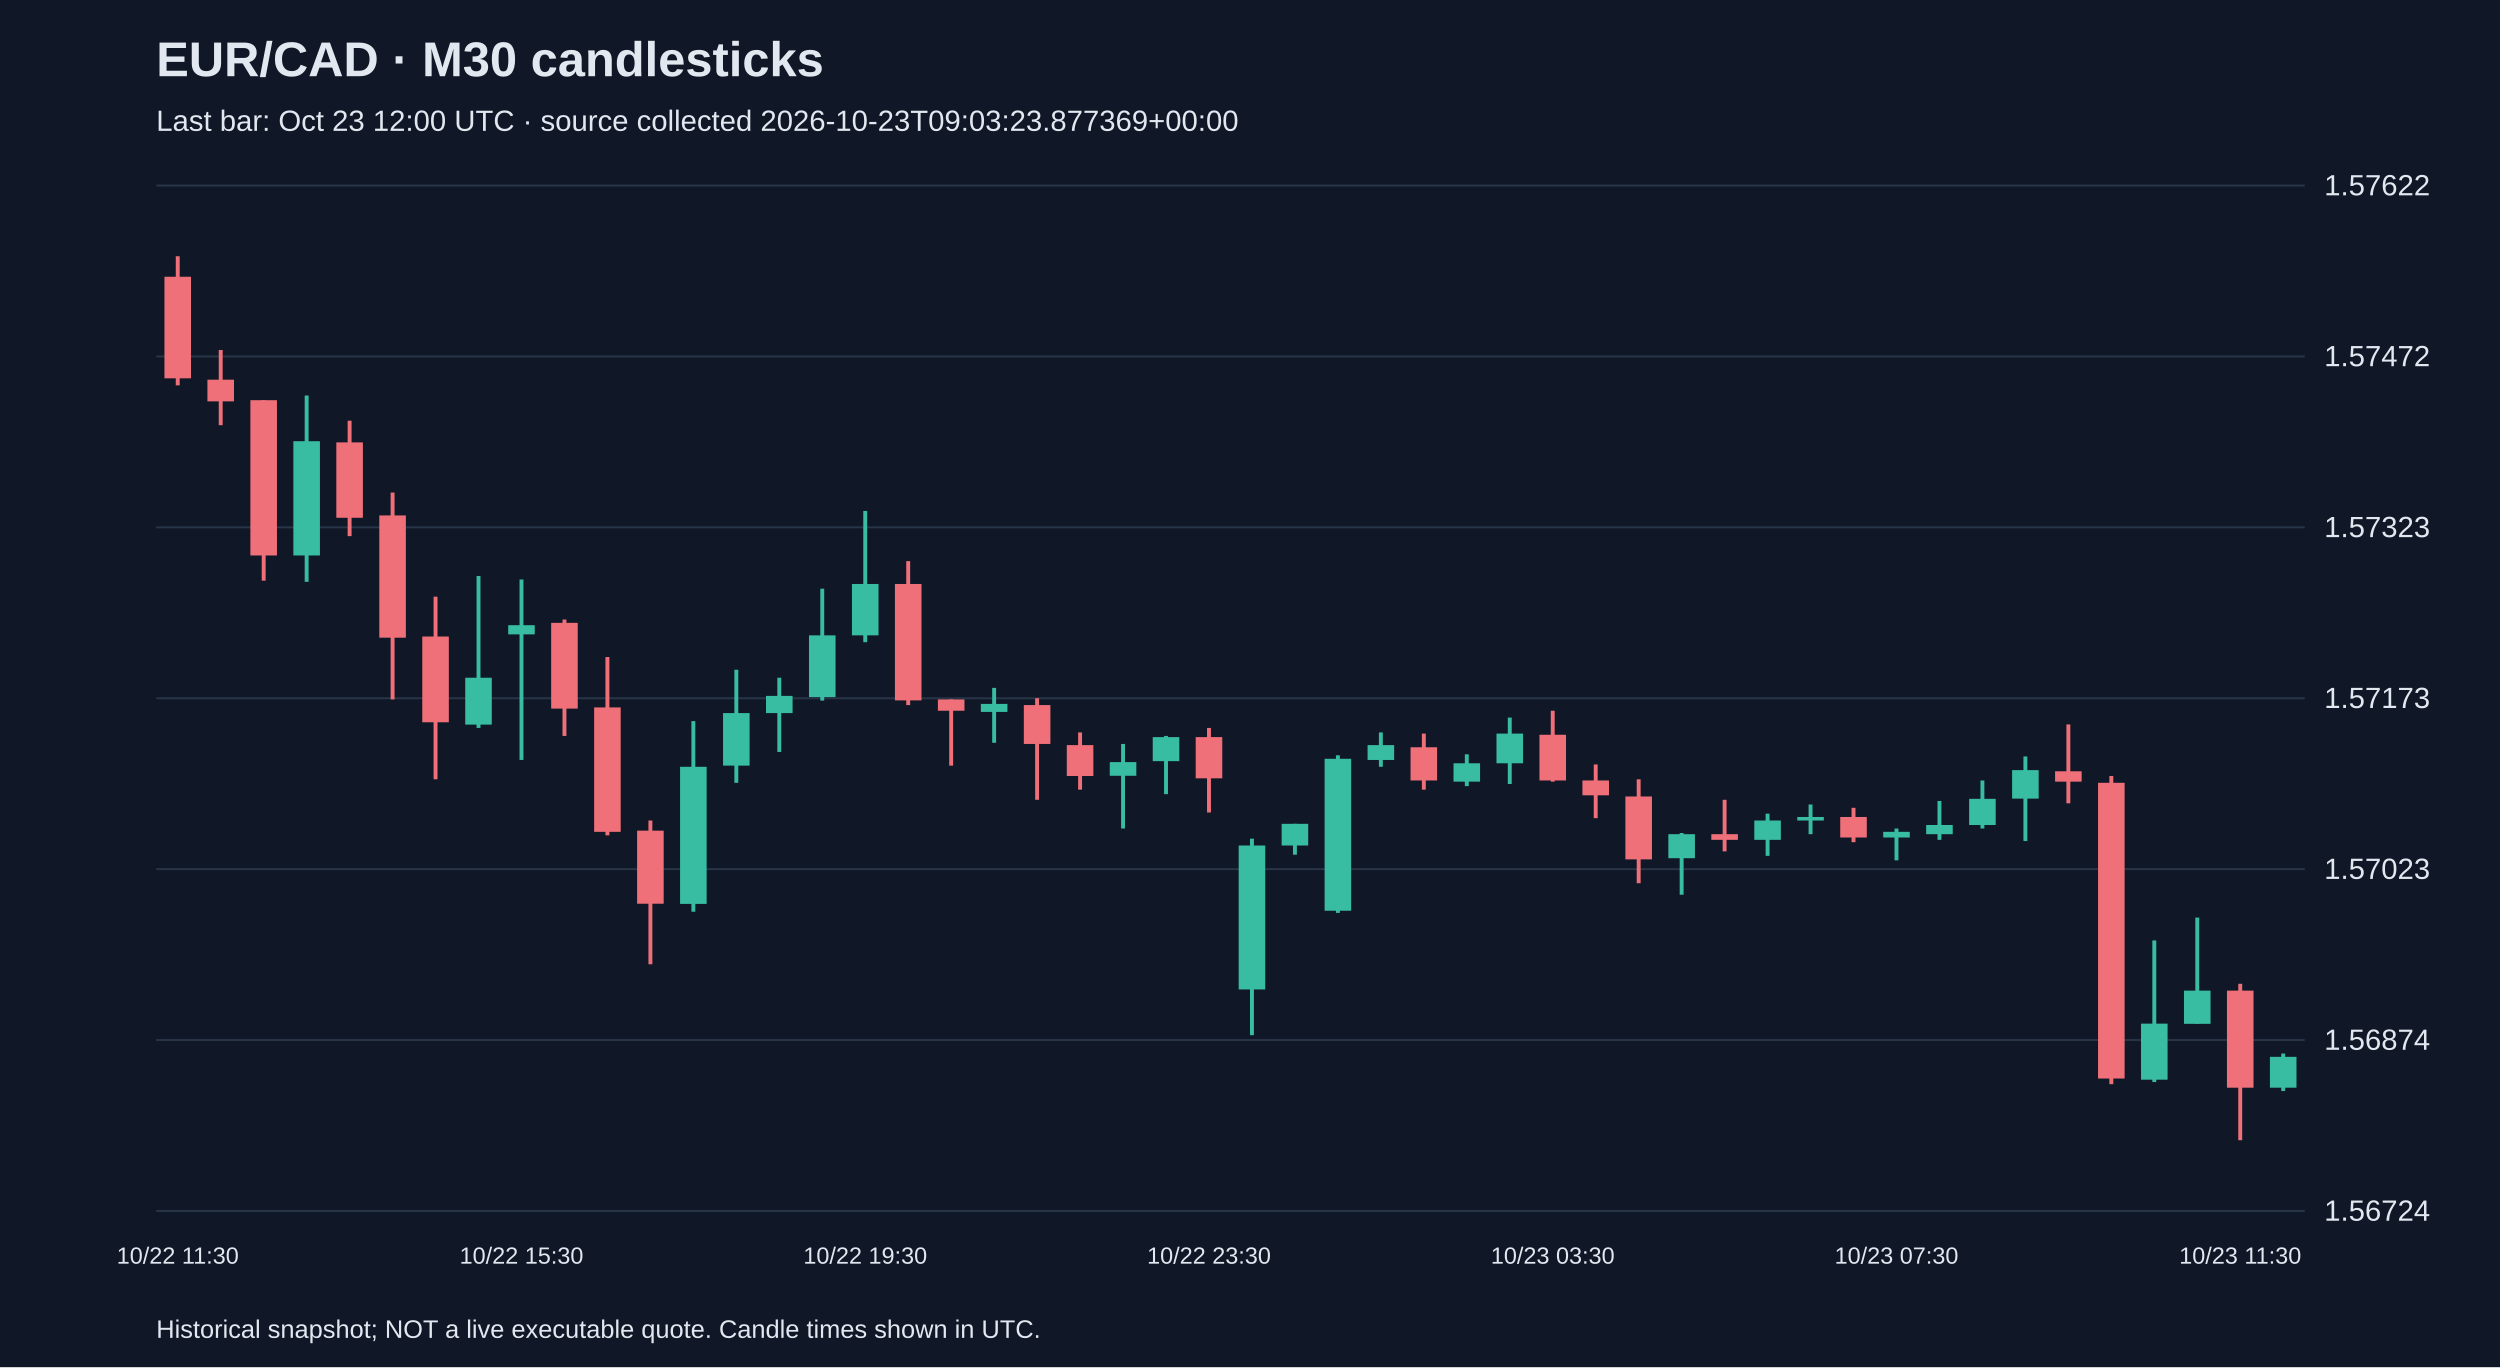
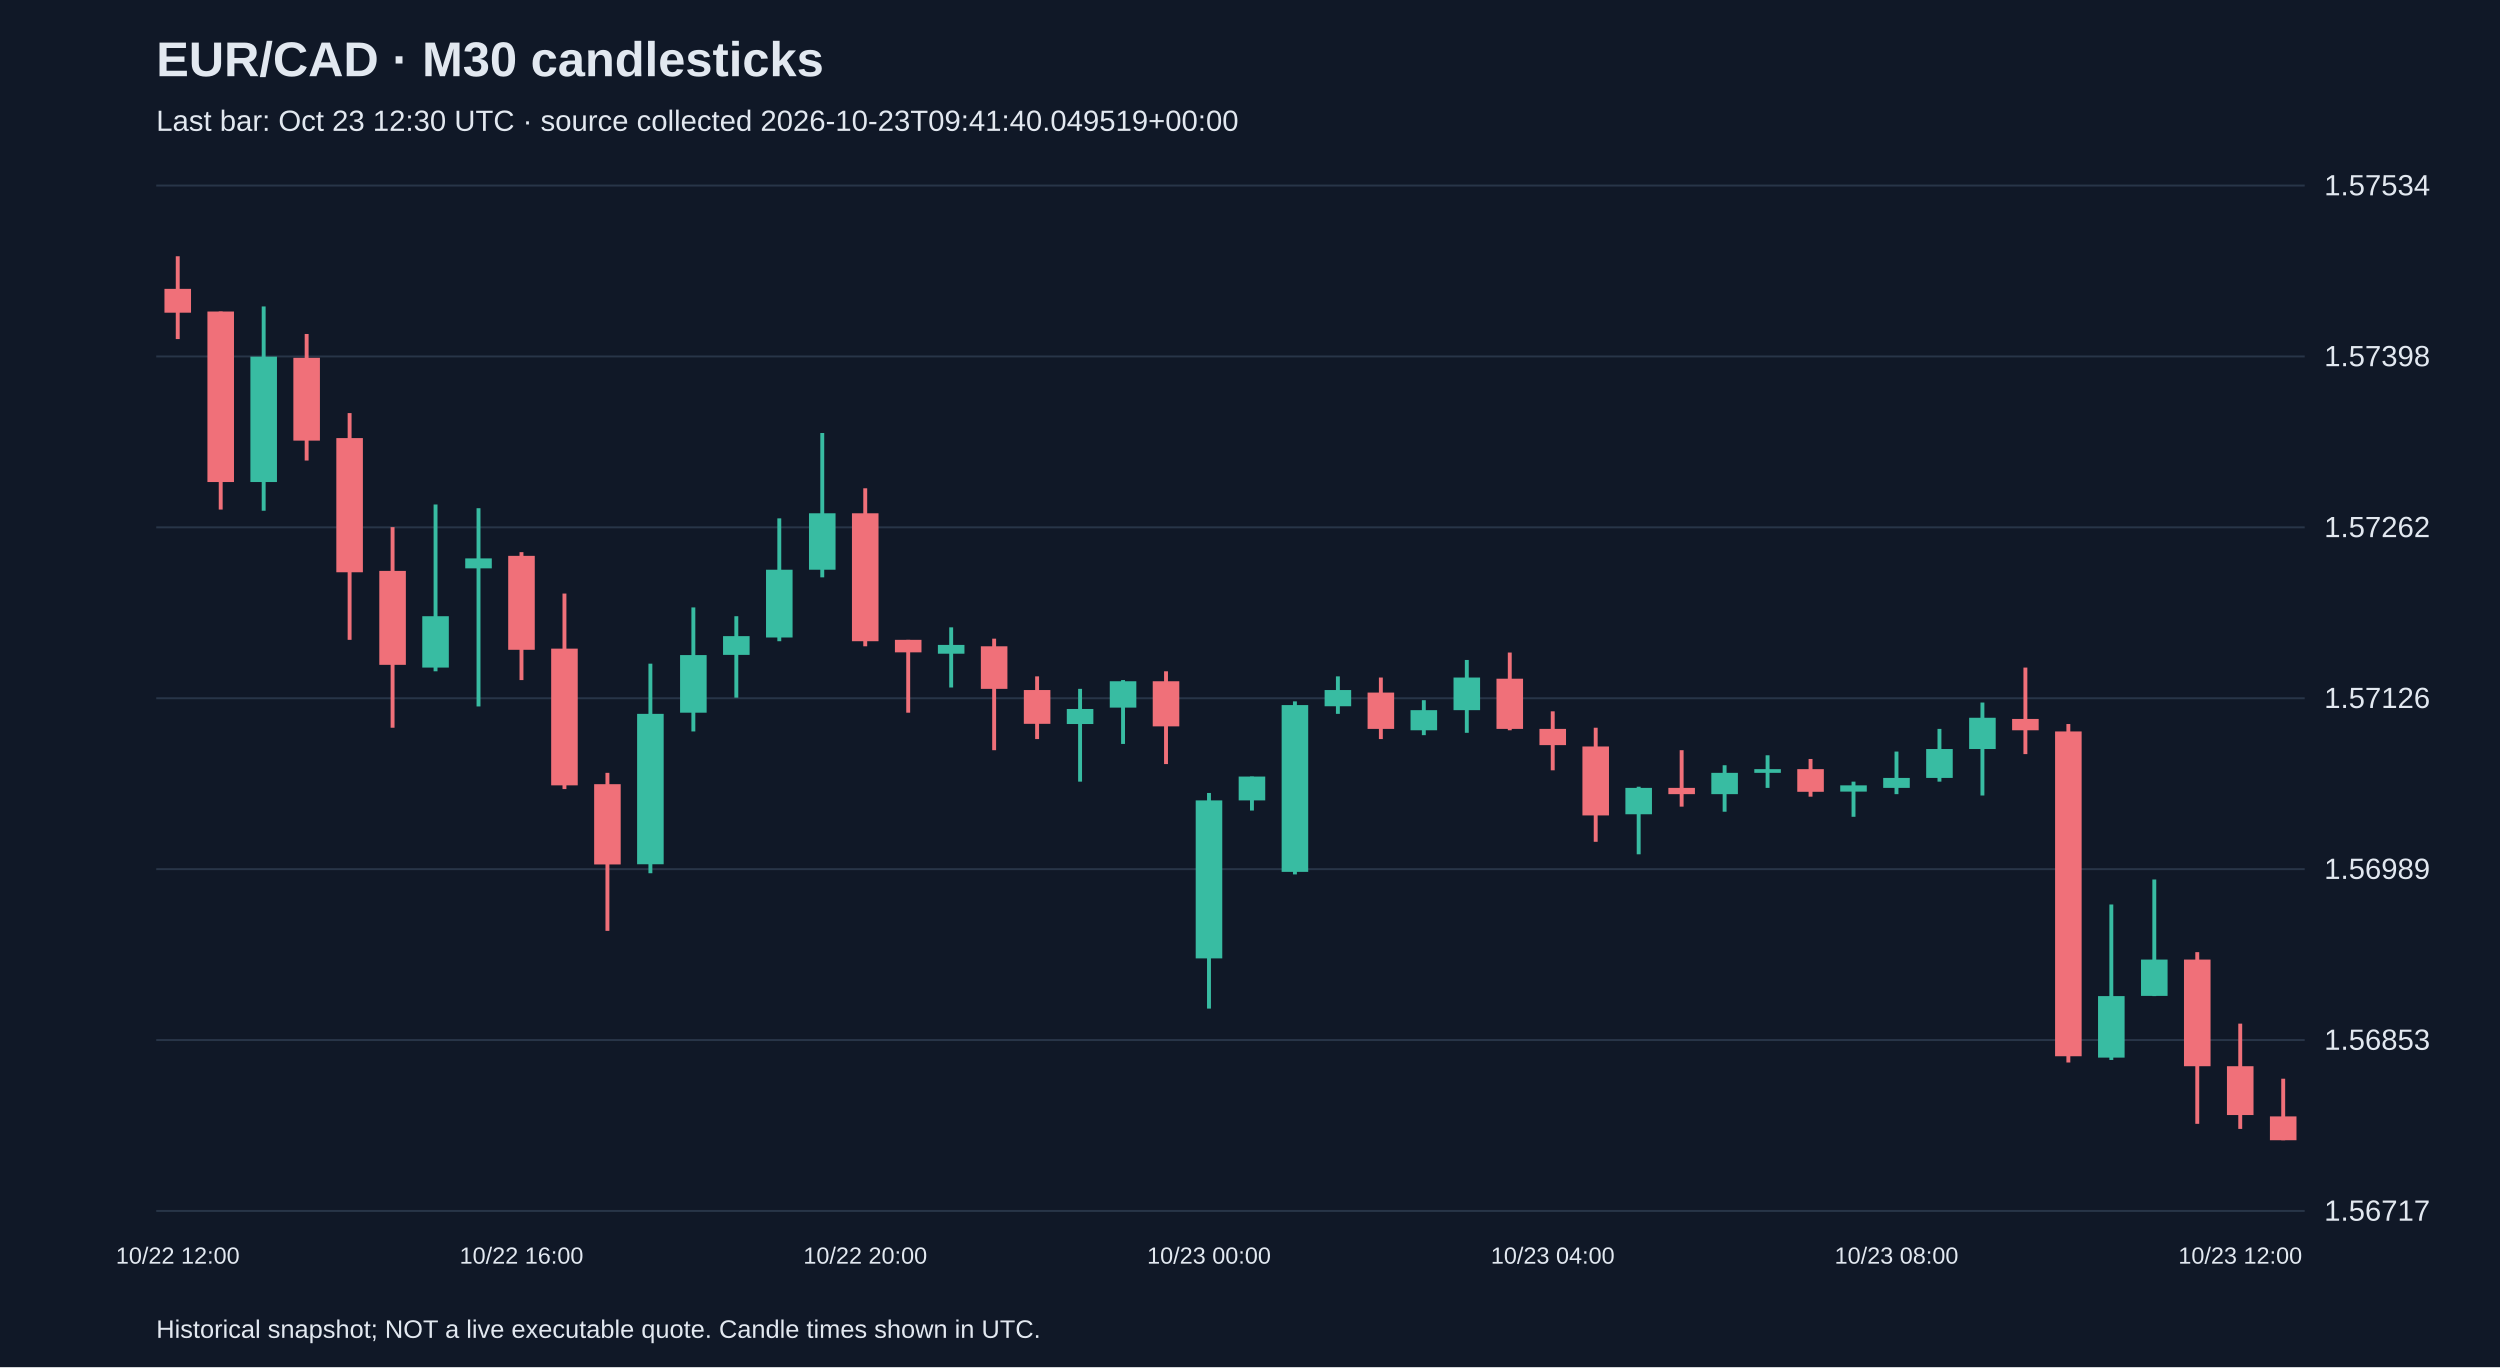
<svg xmlns="http://www.w3.org/2000/svg" viewBox="0 0 1280 700">
  <rect width="100%" height="100%" fill="#101827" />
  <style>text{font-family:Arial,sans-serif;fill:#e2e8f0}</style>
  <text x="80" y="39" font-size="25" font-weight="bold">EUR/CAD · M30 candlesticks</text>
-   <text x="80" y="67" font-size="15" fill="#a6b1c5">Last bar: Oct 23 12:00 UTC · source collected 2026-10-23T09:03:23.877369+00:00</text>
+   <text x="80" y="67" font-size="15" fill="#a6b1c5">Last bar: Oct 23 12:30 UTC · source collected 2026-10-23T09:41:40.049519+00:00</text>
  <line x1="80" y1="620.0" x2="1180" y2="620.0" stroke="#283548" />
-   <text x="1190" y="625.0" font-size="15">1.56724</text>
+   <text x="1190" y="625.0" font-size="15">1.56717</text>
  <line x1="80" y1="532.5" x2="1180" y2="532.5" stroke="#283548" />
-   <text x="1190" y="537.5" font-size="15">1.56874</text>
+   <text x="1190" y="537.5" font-size="15">1.56853</text>
  <line x1="80" y1="445.0" x2="1180" y2="445.0" stroke="#283548" />
-   <text x="1190" y="450.0" font-size="15">1.57023</text>
+   <text x="1190" y="450.0" font-size="15">1.56989</text>
  <line x1="80" y1="357.5" x2="1180" y2="357.5" stroke="#283548" />
-   <text x="1190" y="362.5" font-size="15">1.57173</text>
+   <text x="1190" y="362.5" font-size="15">1.57126</text>
  <line x1="80" y1="270.0" x2="1180" y2="270.0" stroke="#283548" />
-   <text x="1190" y="275.0" font-size="15">1.57323</text>
+   <text x="1190" y="275.0" font-size="15">1.57262</text>
  <line x1="80" y1="182.5" x2="1180" y2="182.5" stroke="#283548" />
-   <text x="1190" y="187.5" font-size="15">1.57472</text>
+   <text x="1190" y="187.5" font-size="15">1.57398</text>
  <line x1="80" y1="95.0" x2="1180" y2="95.0" stroke="#283548" />
-   <text x="1190" y="100.0" font-size="15">1.57622</text>
-   <line x1="91.0" y1="131.2" x2="91.0" y2="197.3" stroke="#f07079" stroke-width="2" />
-   <rect x="84.2" y="141.7" width="13.6" height="52.0" fill="#f07079" />
-   <text x="91.0" y="647" text-anchor="middle" font-size="12">10/22 11:30</text>
-   <line x1="113.0" y1="179.2" x2="113.0" y2="217.7" stroke="#f07079" stroke-width="2" />
-   <rect x="106.2" y="194.4" width="13.6" height="11.1" fill="#f07079" />
-   <line x1="135.0" y1="204.9" x2="135.0" y2="297.3" stroke="#f07079" stroke-width="2" />
-   <rect x="128.2" y="204.9" width="13.6" height="79.5" fill="#f07079" />
-   <line x1="157.0" y1="202.5" x2="157.0" y2="297.9" stroke="#38bca2" stroke-width="2" />
-   <rect x="150.2" y="225.9" width="13.6" height="58.5" fill="#38bca2" />
-   <line x1="179.0" y1="215.4" x2="179.0" y2="274.5" stroke="#f07079" stroke-width="2" />
-   <rect x="172.2" y="226.5" width="13.6" height="38.6" fill="#f07079" />
-   <line x1="201.0" y1="252.2" x2="201.0" y2="358.1" stroke="#f07079" stroke-width="2" />
-   <rect x="194.2" y="263.9" width="13.6" height="62.6" fill="#f07079" />
-   <line x1="223.0" y1="305.5" x2="223.0" y2="399.0" stroke="#f07079" stroke-width="2" />
-   <rect x="216.2" y="325.9" width="13.6" height="43.9" fill="#f07079" />
-   <line x1="245.0" y1="294.9" x2="245.0" y2="372.7" stroke="#38bca2" stroke-width="2" />
-   <rect x="238.2" y="347.0" width="13.6" height="24.0" fill="#38bca2" />
-   <line x1="267.0" y1="296.7" x2="267.0" y2="389.1" stroke="#38bca2" stroke-width="2" />
-   <rect x="260.2" y="320.1" width="13.6" height="4.7" fill="#38bca2" />
-   <text x="267.0" y="647" text-anchor="middle" font-size="12">10/22 15:30</text>
-   <line x1="289.0" y1="317.2" x2="289.0" y2="376.8" stroke="#f07079" stroke-width="2" />
-   <rect x="282.2" y="318.9" width="13.6" height="43.9" fill="#f07079" />
-   <line x1="311.0" y1="336.4" x2="311.0" y2="427.7" stroke="#f07079" stroke-width="2" />
-   <rect x="304.2" y="362.2" width="13.6" height="63.7" fill="#f07079" />
-   <line x1="333.0" y1="420.1" x2="333.0" y2="493.7" stroke="#f07079" stroke-width="2" />
-   <rect x="326.2" y="425.3" width="13.6" height="37.4" fill="#f07079" />
-   <line x1="355.0" y1="369.2" x2="355.0" y2="466.8" stroke="#38bca2" stroke-width="2" />
-   <rect x="348.2" y="392.6" width="13.6" height="70.2" fill="#38bca2" />
-   <line x1="377.0" y1="342.9" x2="377.0" y2="400.8" stroke="#38bca2" stroke-width="2" />
-   <rect x="370.2" y="365.1" width="13.6" height="26.9" fill="#38bca2" />
-   <line x1="399.0" y1="347.0" x2="399.0" y2="385.0" stroke="#38bca2" stroke-width="2" />
-   <rect x="392.2" y="356.3" width="13.6" height="8.8" fill="#38bca2" />
-   <line x1="421.0" y1="301.4" x2="421.0" y2="358.7" stroke="#38bca2" stroke-width="2" />
-   <rect x="414.2" y="325.3" width="13.6" height="31.6" fill="#38bca2" />
-   <line x1="443.0" y1="261.6" x2="443.0" y2="328.8" stroke="#38bca2" stroke-width="2" />
-   <rect x="436.2" y="299.0" width="13.6" height="26.3" fill="#38bca2" />
-   <text x="443.0" y="647" text-anchor="middle" font-size="12">10/22 19:30</text>
-   <line x1="465.0" y1="287.3" x2="465.0" y2="361.0" stroke="#f07079" stroke-width="2" />
-   <rect x="458.2" y="299.0" width="13.6" height="59.6" fill="#f07079" />
-   <line x1="487.0" y1="358.1" x2="487.0" y2="392.0" stroke="#f07079" stroke-width="2" />
-   <rect x="480.2" y="358.1" width="13.6" height="5.8" fill="#f07079" />
-   <line x1="509.0" y1="352.2" x2="509.0" y2="380.3" stroke="#38bca2" stroke-width="2" />
-   <rect x="502.2" y="360.4" width="13.6" height="4.1" fill="#38bca2" />
-   <line x1="531.0" y1="357.5" x2="531.0" y2="409.5" stroke="#f07079" stroke-width="2" />
-   <rect x="524.2" y="361.0" width="13.6" height="19.9" fill="#f07079" />
-   <line x1="553.0" y1="375.0" x2="553.0" y2="404.3" stroke="#f07079" stroke-width="2" />
-   <rect x="546.2" y="381.5" width="13.6" height="15.8" fill="#f07079" />
-   <line x1="575.0" y1="380.9" x2="575.0" y2="424.2" stroke="#38bca2" stroke-width="2" />
-   <rect x="568.2" y="390.2" width="13.6" height="7.0" fill="#38bca2" />
-   <line x1="597.0" y1="376.8" x2="597.0" y2="406.6" stroke="#38bca2" stroke-width="2" />
-   <rect x="590.2" y="377.4" width="13.6" height="12.3" fill="#38bca2" />
-   <line x1="619.0" y1="372.7" x2="619.0" y2="416.0" stroke="#f07079" stroke-width="2" />
-   <rect x="612.2" y="377.4" width="13.6" height="21.1" fill="#f07079" />
-   <text x="619.0" y="647" text-anchor="middle" font-size="12">10/22 23:30</text>
-   <line x1="641.0" y1="429.4" x2="641.0" y2="530.0" stroke="#38bca2" stroke-width="2" />
-   <rect x="634.2" y="432.9" width="13.6" height="73.7" fill="#38bca2" />
-   <line x1="663.0" y1="421.8" x2="663.0" y2="437.6" stroke="#38bca2" stroke-width="2" />
-   <rect x="656.2" y="421.8" width="13.6" height="11.1" fill="#38bca2" />
-   <line x1="685.0" y1="386.7" x2="685.0" y2="467.4" stroke="#38bca2" stroke-width="2" />
-   <rect x="678.2" y="388.5" width="13.6" height="77.8" fill="#38bca2" />
-   <line x1="707.0" y1="375.0" x2="707.0" y2="392.6" stroke="#38bca2" stroke-width="2" />
-   <rect x="700.2" y="381.5" width="13.6" height="7.6" fill="#38bca2" />
-   <line x1="729.0" y1="375.6" x2="729.0" y2="404.3" stroke="#f07079" stroke-width="2" />
-   <rect x="722.2" y="382.6" width="13.6" height="17.0" fill="#f07079" />
-   <line x1="751.0" y1="386.2" x2="751.0" y2="402.5" stroke="#38bca2" stroke-width="2" />
-   <rect x="744.2" y="390.8" width="13.6" height="9.4" fill="#38bca2" />
-   <line x1="773.0" y1="367.4" x2="773.0" y2="401.4" stroke="#38bca2" stroke-width="2" />
-   <rect x="766.2" y="375.6" width="13.6" height="15.2" fill="#38bca2" />
-   <line x1="795.0" y1="363.9" x2="795.0" y2="400.2" stroke="#f07079" stroke-width="2" />
-   <rect x="788.2" y="376.2" width="13.6" height="23.4" fill="#f07079" />
-   <text x="795.0" y="647" text-anchor="middle" font-size="12">10/23 03:30</text>
-   <line x1="817.0" y1="391.4" x2="817.0" y2="418.9" stroke="#f07079" stroke-width="2" />
-   <rect x="810.2" y="399.6" width="13.6" height="7.6" fill="#f07079" />
-   <line x1="839.0" y1="399.0" x2="839.0" y2="452.2" stroke="#f07079" stroke-width="2" />
-   <rect x="832.2" y="407.8" width="13.6" height="32.2" fill="#f07079" />
-   <line x1="861.0" y1="426.5" x2="861.0" y2="458.1" stroke="#38bca2" stroke-width="2" />
-   <rect x="854.2" y="427.1" width="13.6" height="12.3" fill="#38bca2" />
-   <line x1="883.0" y1="409.5" x2="883.0" y2="435.9" stroke="#f07079" stroke-width="2" />
-   <rect x="876.2" y="427.1" width="13.6" height="2.9" fill="#f07079" />
-   <line x1="905.0" y1="416.6" x2="905.0" y2="438.2" stroke="#38bca2" stroke-width="2" />
-   <rect x="898.2" y="420.1" width="13.6" height="9.9" fill="#38bca2" />
-   <line x1="927.0" y1="411.9" x2="927.0" y2="427.1" stroke="#38bca2" stroke-width="2" />
-   <rect x="920.2" y="418.3" width="13.6" height="1.8" fill="#38bca2" />
-   <line x1="949.0" y1="413.6" x2="949.0" y2="431.2" stroke="#f07079" stroke-width="2" />
-   <rect x="942.2" y="418.3" width="13.6" height="10.5" fill="#f07079" />
-   <line x1="971.0" y1="424.2" x2="971.0" y2="440.5" stroke="#38bca2" stroke-width="2" />
-   <rect x="964.2" y="425.9" width="13.6" height="2.9" fill="#38bca2" />
-   <text x="971.0" y="647" text-anchor="middle" font-size="12">10/23 07:30</text>
-   <line x1="993.0" y1="410.1" x2="993.0" y2="430.0" stroke="#38bca2" stroke-width="2" />
-   <rect x="986.2" y="422.4" width="13.6" height="4.7" fill="#38bca2" />
-   <line x1="1015.0" y1="399.6" x2="1015.0" y2="424.2" stroke="#38bca2" stroke-width="2" />
-   <rect x="1008.2" y="409.0" width="13.6" height="13.4" fill="#38bca2" />
-   <line x1="1037.0" y1="387.3" x2="1037.0" y2="430.6" stroke="#38bca2" stroke-width="2" />
-   <rect x="1030.2" y="394.3" width="13.6" height="14.6" fill="#38bca2" />
-   <line x1="1059.0" y1="370.9" x2="1059.0" y2="411.3" stroke="#f07079" stroke-width="2" />
-   <rect x="1052.2" y="394.9" width="13.6" height="5.3" fill="#f07079" />
-   <line x1="1081.0" y1="397.3" x2="1081.0" y2="555.1" stroke="#f07079" stroke-width="2" />
-   <rect x="1074.2" y="400.8" width="13.6" height="151.4" fill="#f07079" />
-   <line x1="1103.0" y1="481.5" x2="1103.0" y2="554.0" stroke="#38bca2" stroke-width="2" />
-   <rect x="1096.2" y="524.1" width="13.6" height="28.7" fill="#38bca2" />
-   <line x1="1125.0" y1="469.8" x2="1125.0" y2="524.1" stroke="#38bca2" stroke-width="2" />
-   <rect x="1118.2" y="507.2" width="13.6" height="17.0" fill="#38bca2" />
-   <line x1="1147.0" y1="503.7" x2="1147.0" y2="583.8" stroke="#f07079" stroke-width="2" />
-   <rect x="1140.2" y="507.2" width="13.6" height="49.7" fill="#f07079" />
-   <text x="1147.0" y="647" text-anchor="middle" font-size="12">10/23 11:30</text>
-   <line x1="1169.0" y1="539.4" x2="1169.0" y2="558.6" stroke="#38bca2" stroke-width="2" />
-   <rect x="1162.2" y="541.1" width="13.6" height="15.8" fill="#38bca2" />
+   <text x="1190" y="100.0" font-size="15">1.57534</text>
+   <line x1="91.0" y1="131.2" x2="91.0" y2="173.6" stroke="#f07079" stroke-width="2" />
+   <rect x="84.2" y="147.9" width="13.6" height="12.2" fill="#f07079" />
+   <text x="91.0" y="647" text-anchor="middle" font-size="12">10/22 12:00</text>
+   <line x1="113.0" y1="159.5" x2="113.0" y2="260.9" stroke="#f07079" stroke-width="2" />
+   <rect x="106.2" y="159.5" width="13.6" height="87.3" fill="#f07079" />
+   <line x1="135.0" y1="156.9" x2="135.0" y2="261.5" stroke="#38bca2" stroke-width="2" />
+   <rect x="128.2" y="182.6" width="13.6" height="64.2" fill="#38bca2" />
+   <line x1="157.0" y1="171.0" x2="157.0" y2="235.8" stroke="#f07079" stroke-width="2" />
+   <rect x="150.2" y="183.2" width="13.6" height="42.4" fill="#f07079" />
+   <line x1="179.0" y1="211.5" x2="179.0" y2="327.6" stroke="#f07079" stroke-width="2" />
+   <rect x="172.2" y="224.3" width="13.6" height="68.7" fill="#f07079" />
+   <line x1="201.0" y1="269.9" x2="201.0" y2="372.6" stroke="#f07079" stroke-width="2" />
+   <rect x="194.2" y="292.3" width="13.6" height="48.1" fill="#f07079" />
+   <line x1="223.0" y1="258.3" x2="223.0" y2="343.7" stroke="#38bca2" stroke-width="2" />
+   <rect x="216.2" y="315.5" width="13.6" height="26.3" fill="#38bca2" />
+   <line x1="245.0" y1="260.2" x2="245.0" y2="361.7" stroke="#38bca2" stroke-width="2" />
+   <rect x="238.2" y="285.9" width="13.6" height="5.1" fill="#38bca2" />
+   <line x1="267.0" y1="282.7" x2="267.0" y2="348.2" stroke="#f07079" stroke-width="2" />
+   <rect x="260.2" y="284.6" width="13.6" height="48.1" fill="#f07079" />
+   <text x="267.0" y="647" text-anchor="middle" font-size="12">10/22 16:00</text>
+   <line x1="289.0" y1="303.9" x2="289.0" y2="404.0" stroke="#f07079" stroke-width="2" />
+   <rect x="282.2" y="332.1" width="13.6" height="70.0" fill="#f07079" />
+   <line x1="311.0" y1="395.7" x2="311.0" y2="476.6" stroke="#f07079" stroke-width="2" />
+   <rect x="304.2" y="401.5" width="13.6" height="41.1" fill="#f07079" />
+   <line x1="333.0" y1="339.8" x2="333.0" y2="447.1" stroke="#38bca2" stroke-width="2" />
+   <rect x="326.2" y="365.5" width="13.6" height="77.0" fill="#38bca2" />
+   <line x1="355.0" y1="311.0" x2="355.0" y2="374.5" stroke="#38bca2" stroke-width="2" />
+   <rect x="348.2" y="335.4" width="13.6" height="29.5" fill="#38bca2" />
+   <line x1="377.0" y1="315.5" x2="377.0" y2="357.2" stroke="#38bca2" stroke-width="2" />
+   <rect x="370.2" y="325.7" width="13.6" height="9.6" fill="#38bca2" />
+   <line x1="399.0" y1="265.4" x2="399.0" y2="328.3" stroke="#38bca2" stroke-width="2" />
+   <rect x="392.2" y="291.7" width="13.6" height="34.7" fill="#38bca2" />
+   <line x1="421.0" y1="221.7" x2="421.0" y2="295.6" stroke="#38bca2" stroke-width="2" />
+   <rect x="414.2" y="262.8" width="13.6" height="28.9" fill="#38bca2" />
+   <line x1="443.0" y1="250.0" x2="443.0" y2="330.9" stroke="#f07079" stroke-width="2" />
+   <rect x="436.2" y="262.8" width="13.6" height="65.5" fill="#f07079" />
+   <text x="443.0" y="647" text-anchor="middle" font-size="12">10/22 20:00</text>
+   <line x1="465.0" y1="327.6" x2="465.0" y2="364.9" stroke="#f07079" stroke-width="2" />
+   <rect x="458.2" y="327.6" width="13.6" height="6.4" fill="#f07079" />
+   <line x1="487.0" y1="321.2" x2="487.0" y2="352.0" stroke="#38bca2" stroke-width="2" />
+   <rect x="480.2" y="330.2" width="13.6" height="4.5" fill="#38bca2" />
+   <line x1="509.0" y1="327.0" x2="509.0" y2="384.1" stroke="#f07079" stroke-width="2" />
+   <rect x="502.2" y="330.9" width="13.6" height="21.8" fill="#f07079" />
+   <line x1="531.0" y1="346.3" x2="531.0" y2="378.4" stroke="#f07079" stroke-width="2" />
+   <rect x="524.2" y="353.3" width="13.6" height="17.3" fill="#f07079" />
+   <line x1="553.0" y1="352.7" x2="553.0" y2="400.2" stroke="#38bca2" stroke-width="2" />
+   <rect x="546.2" y="363.0" width="13.6" height="7.7" fill="#38bca2" />
+   <line x1="575.0" y1="348.2" x2="575.0" y2="380.9" stroke="#38bca2" stroke-width="2" />
+   <rect x="568.2" y="348.8" width="13.6" height="13.5" fill="#38bca2" />
+   <line x1="597.0" y1="343.7" x2="597.0" y2="391.2" stroke="#f07079" stroke-width="2" />
+   <rect x="590.2" y="348.8" width="13.6" height="23.1" fill="#f07079" />
+   <line x1="619.0" y1="406.0" x2="619.0" y2="516.4" stroke="#38bca2" stroke-width="2" />
+   <rect x="612.2" y="409.8" width="13.6" height="80.9" fill="#38bca2" />
+   <text x="619.0" y="647" text-anchor="middle" font-size="12">10/23 00:00</text>
+   <line x1="641.0" y1="397.6" x2="641.0" y2="415.0" stroke="#38bca2" stroke-width="2" />
+   <rect x="634.2" y="397.6" width="13.6" height="12.2" fill="#38bca2" />
+   <line x1="663.0" y1="359.1" x2="663.0" y2="447.7" stroke="#38bca2" stroke-width="2" />
+   <rect x="656.2" y="361.0" width="13.6" height="85.4" fill="#38bca2" />
+   <line x1="685.0" y1="346.3" x2="685.0" y2="365.5" stroke="#38bca2" stroke-width="2" />
+   <rect x="678.2" y="353.3" width="13.6" height="8.3" fill="#38bca2" />
+   <line x1="707.0" y1="346.9" x2="707.0" y2="378.4" stroke="#f07079" stroke-width="2" />
+   <rect x="700.2" y="354.6" width="13.6" height="18.6" fill="#f07079" />
+   <line x1="729.0" y1="358.5" x2="729.0" y2="376.4" stroke="#38bca2" stroke-width="2" />
+   <rect x="722.2" y="363.6" width="13.6" height="10.3" fill="#38bca2" />
+   <line x1="751.0" y1="337.9" x2="751.0" y2="375.2" stroke="#38bca2" stroke-width="2" />
+   <rect x="744.2" y="346.9" width="13.6" height="16.7" fill="#38bca2" />
+   <line x1="773.0" y1="334.1" x2="773.0" y2="373.9" stroke="#f07079" stroke-width="2" />
+   <rect x="766.2" y="347.5" width="13.6" height="25.7" fill="#f07079" />
+   <line x1="795.0" y1="364.2" x2="795.0" y2="394.4" stroke="#f07079" stroke-width="2" />
+   <rect x="788.2" y="373.2" width="13.6" height="8.3" fill="#f07079" />
+   <text x="795.0" y="647" text-anchor="middle" font-size="12">10/23 04:00</text>
+   <line x1="817.0" y1="372.6" x2="817.0" y2="431.0" stroke="#f07079" stroke-width="2" />
+   <rect x="810.2" y="382.2" width="13.6" height="35.3" fill="#f07079" />
+   <line x1="839.0" y1="402.8" x2="839.0" y2="437.4" stroke="#38bca2" stroke-width="2" />
+   <rect x="832.2" y="403.4" width="13.6" height="13.5" fill="#38bca2" />
+   <line x1="861.0" y1="384.1" x2="861.0" y2="413.0" stroke="#f07079" stroke-width="2" />
+   <rect x="854.2" y="403.4" width="13.6" height="3.2" fill="#f07079" />
+   <line x1="883.0" y1="391.8" x2="883.0" y2="415.6" stroke="#38bca2" stroke-width="2" />
+   <rect x="876.2" y="395.7" width="13.6" height="10.9" fill="#38bca2" />
+   <line x1="905.0" y1="386.7" x2="905.0" y2="403.4" stroke="#38bca2" stroke-width="2" />
+   <rect x="898.2" y="393.8" width="13.6" height="1.9" fill="#38bca2" />
+   <line x1="927.0" y1="388.6" x2="927.0" y2="407.9" stroke="#f07079" stroke-width="2" />
+   <rect x="920.2" y="393.8" width="13.6" height="11.6" fill="#f07079" />
+   <line x1="949.0" y1="400.2" x2="949.0" y2="418.2" stroke="#38bca2" stroke-width="2" />
+   <rect x="942.2" y="402.1" width="13.6" height="3.2" fill="#38bca2" />
+   <line x1="971.0" y1="384.8" x2="971.0" y2="406.6" stroke="#38bca2" stroke-width="2" />
+   <rect x="964.2" y="398.3" width="13.6" height="5.1" fill="#38bca2" />
+   <text x="971.0" y="647" text-anchor="middle" font-size="12">10/23 08:00</text>
+   <line x1="993.0" y1="373.2" x2="993.0" y2="400.2" stroke="#38bca2" stroke-width="2" />
+   <rect x="986.2" y="383.5" width="13.6" height="14.8" fill="#38bca2" />
+   <line x1="1015.0" y1="359.7" x2="1015.0" y2="407.3" stroke="#38bca2" stroke-width="2" />
+   <rect x="1008.2" y="367.5" width="13.6" height="16.0" fill="#38bca2" />
+   <line x1="1037.0" y1="341.8" x2="1037.0" y2="386.1" stroke="#f07079" stroke-width="2" />
+   <rect x="1030.2" y="368.1" width="13.6" height="5.8" fill="#f07079" />
+   <line x1="1059.0" y1="370.7" x2="1059.0" y2="544.0" stroke="#f07079" stroke-width="2" />
+   <rect x="1052.2" y="374.5" width="13.6" height="166.3" fill="#f07079" />
+   <line x1="1081.0" y1="463.1" x2="1081.0" y2="542.7" stroke="#38bca2" stroke-width="2" />
+   <rect x="1074.2" y="510.0" width="13.6" height="31.5" fill="#38bca2" />
+   <line x1="1103.0" y1="450.3" x2="1103.0" y2="510.0" stroke="#38bca2" stroke-width="2" />
+   <rect x="1096.2" y="491.3" width="13.6" height="18.6" fill="#38bca2" />
+   <line x1="1125.0" y1="487.5" x2="1125.0" y2="575.4" stroke="#f07079" stroke-width="2" />
+   <rect x="1118.2" y="491.3" width="13.6" height="54.6" fill="#f07079" />
+   <line x1="1147.0" y1="524.1" x2="1147.0" y2="578.0" stroke="#f07079" stroke-width="2" />
+   <rect x="1140.2" y="545.9" width="13.6" height="25.0" fill="#f07079" />
+   <text x="1147.0" y="647" text-anchor="middle" font-size="12">10/23 12:00</text>
+   <line x1="1169.0" y1="552.3" x2="1169.0" y2="583.8" stroke="#f07079" stroke-width="2" />
+   <rect x="1162.2" y="571.6" width="13.6" height="12.2" fill="#f07079" />
  <text x="80" y="685" font-size="13">Historical snapshot; NOT a live executable quote. Candle times shown in UTC.</text>
</svg>
